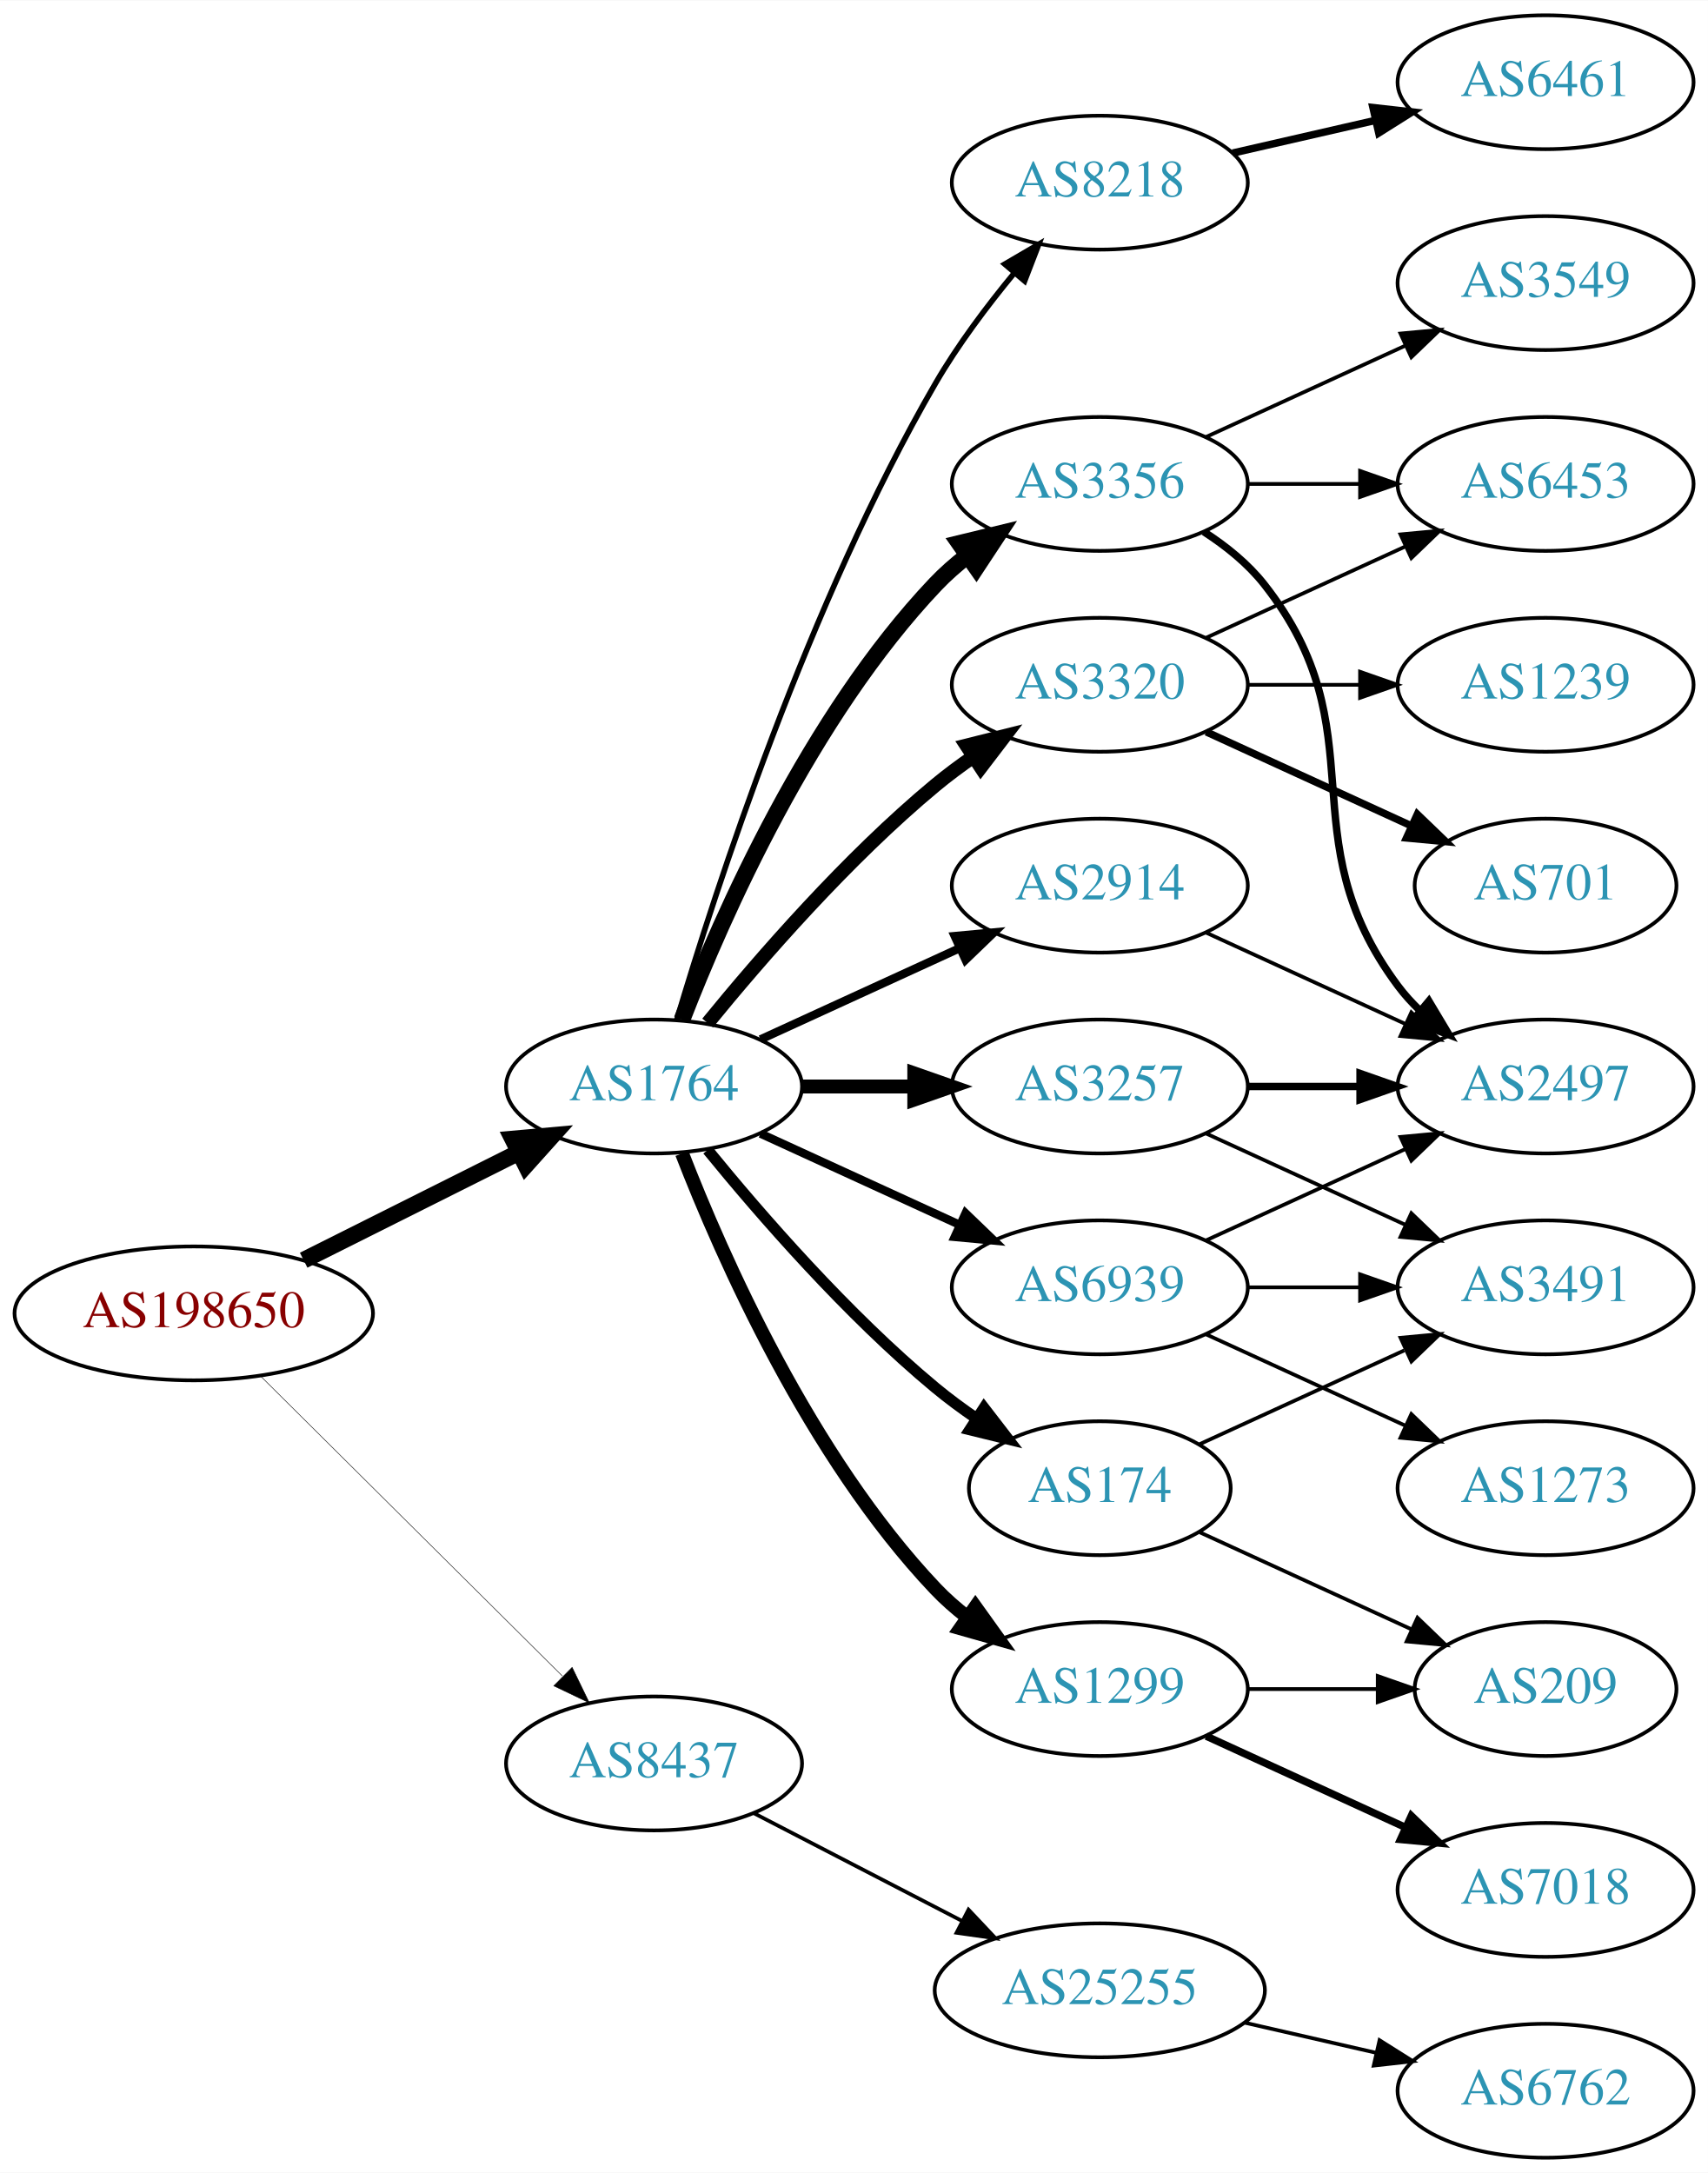
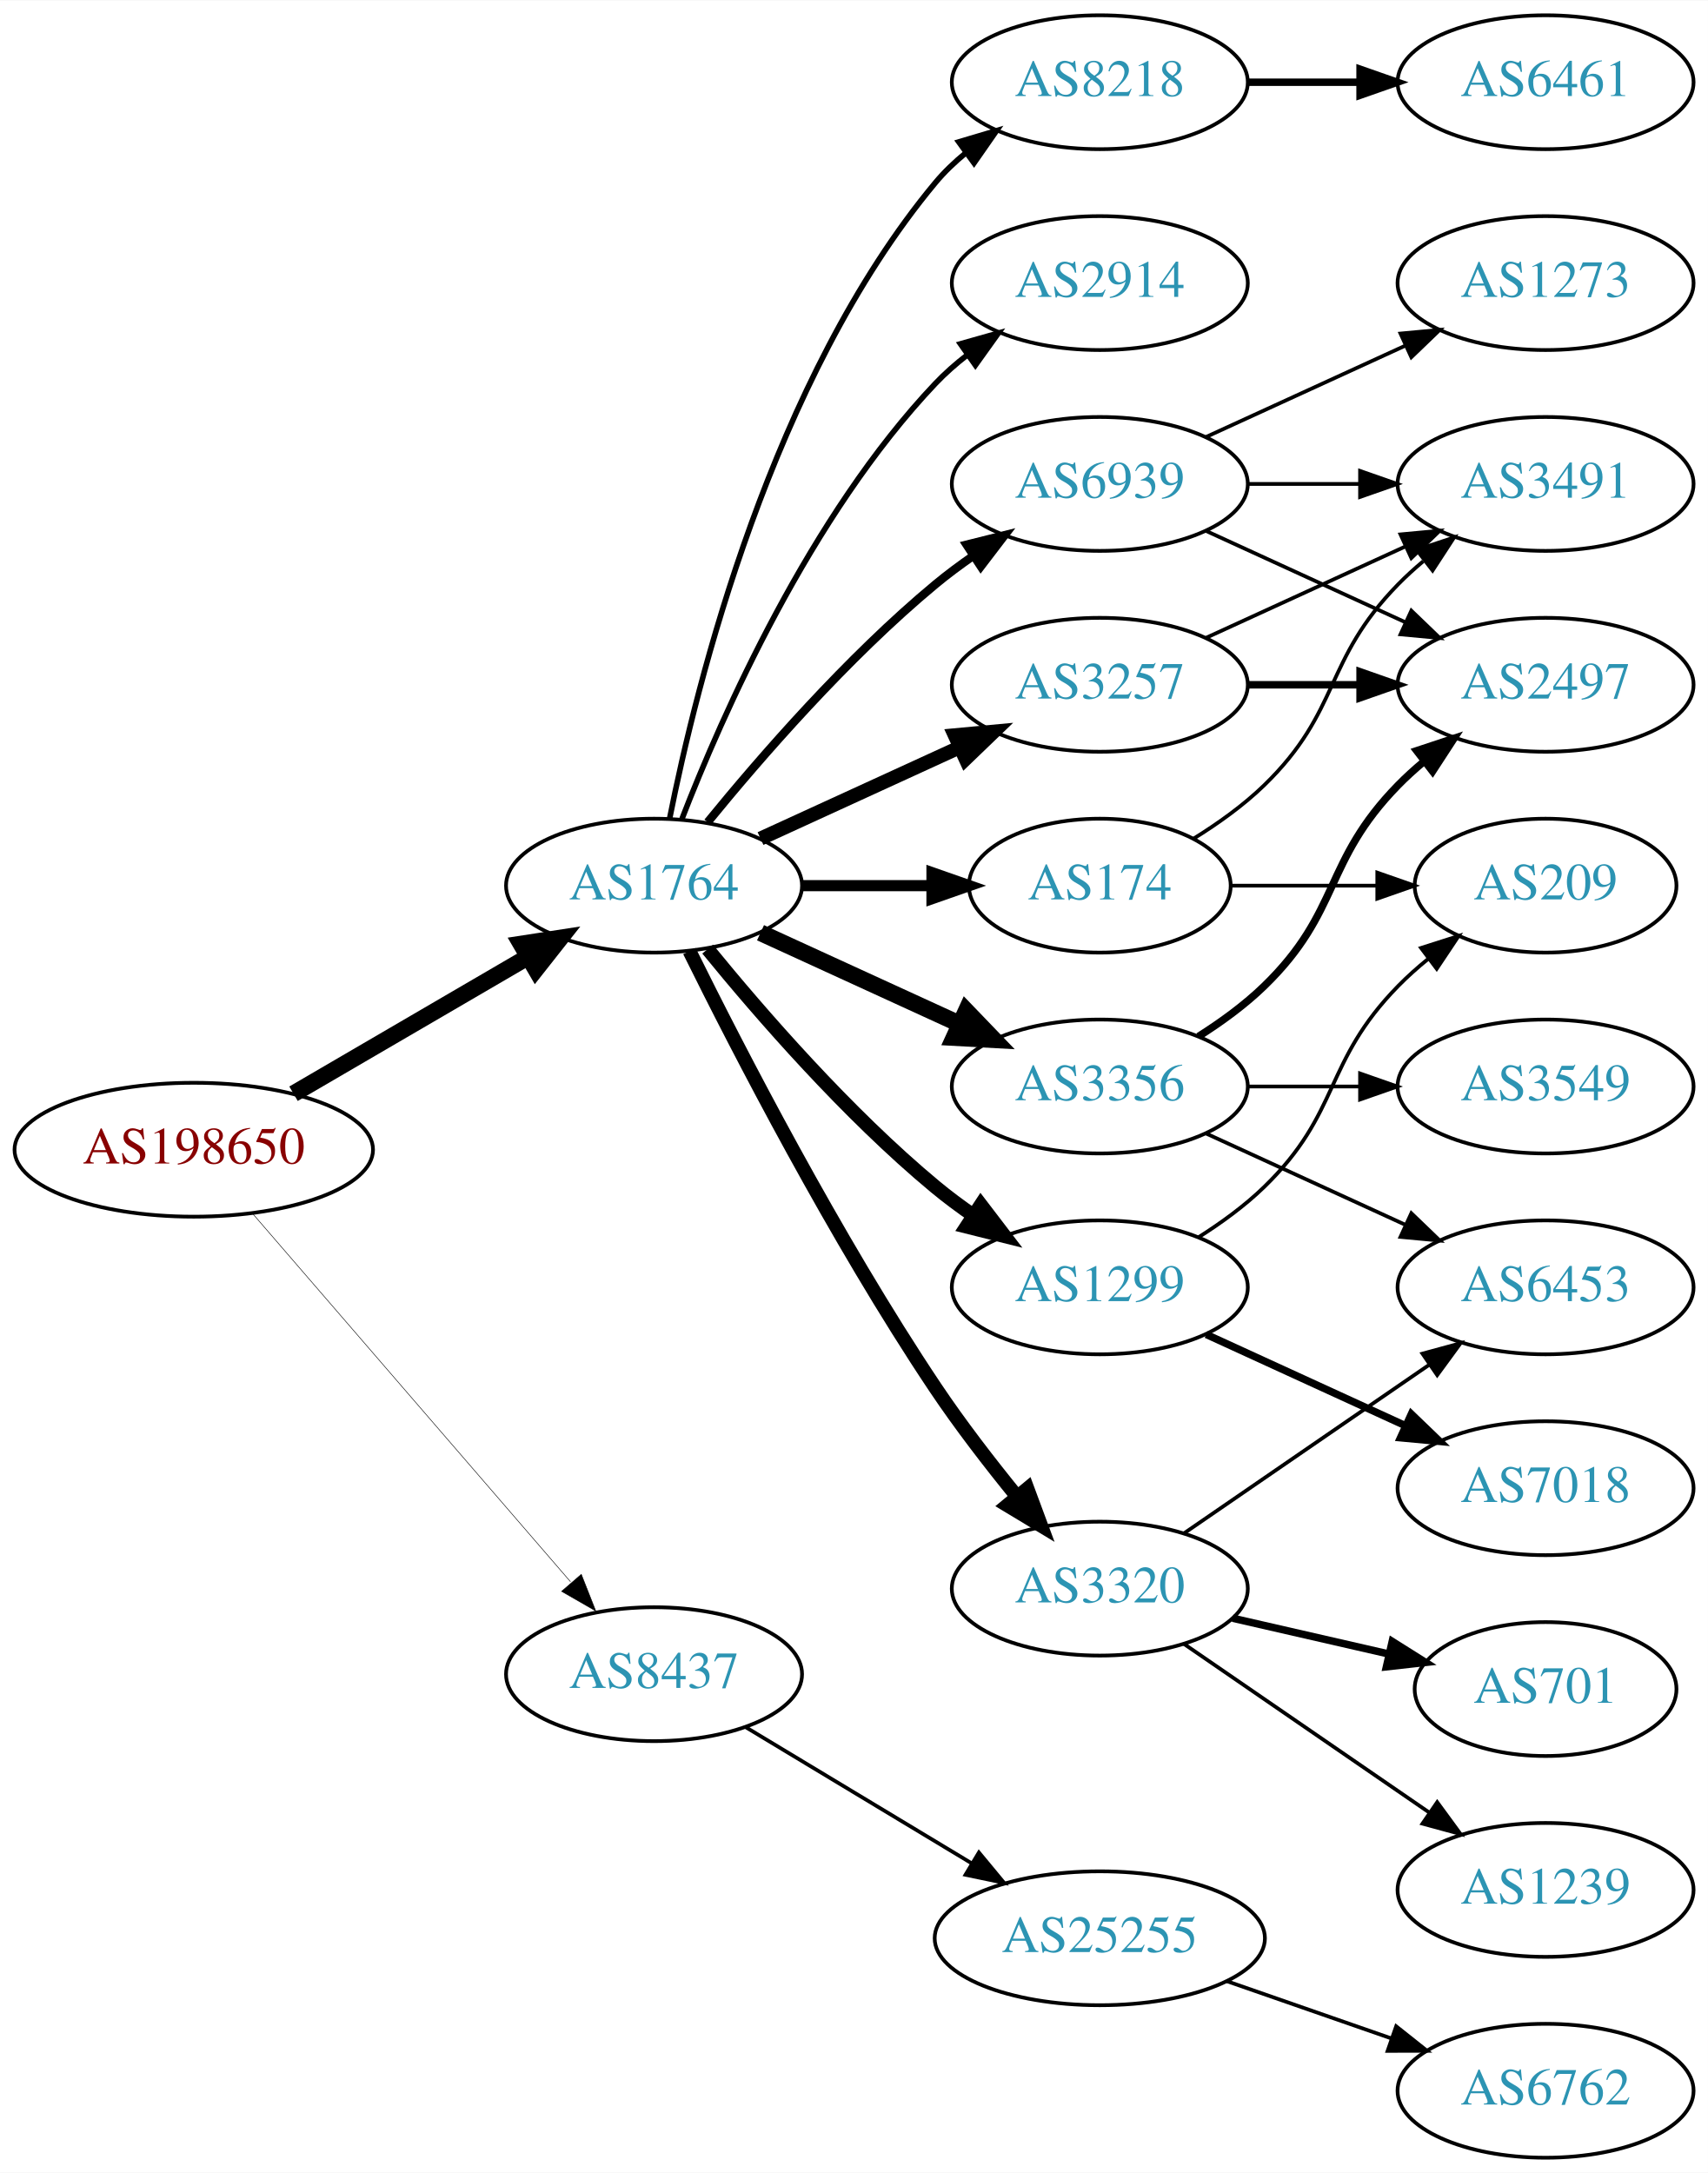
<svg xmlns="http://www.w3.org/2000/svg" xmlns:xlink="http://www.w3.org/1999/xlink" width="459pt" height="584pt" viewBox="0.00 0.00 459.17 584.00">
  <g id="graph0" class="graph" transform="scale(1 1) rotate(0) translate(4 580)">
    <polygon fill="white" stroke="none" points="-4,4 -4,-580 455.17,-580 455.17,4 -4,4" />
    <g id="node1" class="node">
      <g id="a_node1">
        <a xlink:href="/asn/198650" xlink:title="AS198650 ~ APPLIED CHEMICALS Handels-GmbH [AT]">
-           <ellipse fill="#ffffff" stroke="black" cx="48.096" cy="-227" rx="48.192" ry="18" />
-           <text text-anchor="middle" x="48.096" y="-223.3" font-family="Times,serif" font-size="14.00" fill="#880000">AS198650</text>
+           <ellipse fill="#ffffff" stroke="black" cx="48.096" cy="-271" rx="48.192" ry="18" />
+           <text text-anchor="middle" x="48.096" y="-267.3" font-family="Times,serif" font-size="14.00" fill="#880000">AS198650</text>
        </a>
      </g>
    </g>
    <g id="node2" class="node">
      <g id="a_node2">
        <a xlink:href="/asn/1764" xlink:title="AS1764 ~ NEXTLAYER-AS [AT]">
-           <ellipse fill="#ffffff" stroke="black" cx="171.838" cy="-288" rx="39.794" ry="18" />
-           <text text-anchor="middle" x="171.838" y="-284.3" font-family="Times,serif" font-size="14.00" fill="#2c94b3">AS1764</text>
+           <ellipse fill="#ffffff" stroke="black" cx="171.838" cy="-342" rx="39.794" ry="18" />
+           <text text-anchor="middle" x="171.838" y="-338.3" font-family="Times,serif" font-size="14.00" fill="#2c94b3">AS1764</text>
        </a>
      </g>
    </g>
    <g id="edge1" class="edge">
-       <path fill="none" stroke="black" stroke-width="4.5" d="M77.639,-241.302C94.954,-249.978 117.186,-261.117 135.593,-270.34" />
-       <polygon fill="black" stroke="black" stroke-width="4.5" points="133.848,-273.87 144.553,-274.83 137.376,-266.83 133.848,-273.87" />
+       <path fill="none" stroke="black" stroke-width="4.5" d="M74.914,-286.057C93.314,-296.788 118.197,-311.3 138.009,-322.854" />
+       <polygon fill="black" stroke="black" stroke-width="4.5" points="136.091,-326.294 146.713,-327.93 140.058,-319.491 136.091,-326.294" />
    </g>
    <g id="node3" class="node">
      <g id="a_node3">
        <a xlink:href="/asn/8437" xlink:title="AS8437 ~ Hutchison Drei Austria GmbH [AT]">
-           <ellipse fill="#ffffff" stroke="black" cx="171.838" cy="-106" rx="39.794" ry="18" />
-           <text text-anchor="middle" x="171.838" y="-102.3" font-family="Times,serif" font-size="14.00" fill="#2c94b3">AS8437</text>
+           <ellipse fill="#ffffff" stroke="black" cx="171.838" cy="-130" rx="39.794" ry="18" />
+           <text text-anchor="middle" x="171.838" y="-126.3" font-family="Times,serif" font-size="14.00" fill="#2c94b3">AS8437</text>
        </a>
      </g>
    </g>
    <g id="edge2" class="edge">
-       <path fill="none" stroke="black" stroke-width="0.136" d="M66.023,-210.175C87.129,-189.198 123.327,-153.222 147.17,-129.523" />
-       <polygon fill="black" stroke="black" stroke-width="0.136" points="149.818,-131.827 154.443,-122.295 144.883,-126.862 149.818,-131.827" />
+       <path fill="none" stroke="black" stroke-width="0.141" d="M64.024,-253.711C85.406,-228.946 124.869,-183.24 149.379,-154.854" />
+       <polygon fill="black" stroke="black" stroke-width="0.141" points="152.282,-156.847 156.168,-146.99 146.984,-152.272 152.282,-156.847" />
    </g>
    <g id="node4" class="node">
      <g id="a_node4">
-         <a xlink:href="/asn/2914" xlink:title="AS2914 ~ NTT America, Inc. [US]">
-           <ellipse fill="#ffffff" stroke="black" cx="291.681" cy="-342" rx="39.794" ry="18" />
-           <text text-anchor="middle" x="291.681" y="-338.3" font-family="Times,serif" font-size="14.00" fill="#2c94b3">AS2914</text>
+         <a xlink:href="/asn/3356" xlink:title="AS3356 ~ Level 3 Parent, LLC [US]">
+           <ellipse fill="#ffffff" stroke="black" cx="291.681" cy="-288" rx="39.794" ry="18" />
+           <text text-anchor="middle" x="291.681" y="-284.3" font-family="Times,serif" font-size="14.00" fill="#2c94b3">AS3356</text>
        </a>
      </g>
    </g>
    <g id="edge3" class="edge">
-       <path fill="none" stroke="black" stroke-width="2.25" d="M200.467,-300.661C216.424,-307.973 236.694,-317.261 253.977,-325.181" />
-       <polygon fill="black" stroke="black" stroke-width="2.25" points="252.676,-328.435 263.225,-329.419 255.592,-322.071 252.676,-328.435" />
+       <path fill="none" stroke="black" stroke-width="4.5" d="M200.467,-329.339C216.424,-322.027 236.694,-312.739 253.977,-304.819" />
+       <polygon fill="black" stroke="black" stroke-width="4.5" points="255.774,-308.327 263.225,-300.581 252.493,-301.168 255.774,-308.327" />
    </g>
    <g id="node5" class="node">
      <g id="a_node5">
-         <a xlink:href="/asn/3356" xlink:title="AS3356 ~ Level 3 Parent, LLC [US]">
-           <ellipse fill="#ffffff" stroke="black" cx="291.681" cy="-450" rx="39.794" ry="18" />
-           <text text-anchor="middle" x="291.681" y="-446.3" font-family="Times,serif" font-size="14.00" fill="#2c94b3">AS3356</text>
+         <a xlink:href="/asn/3257" xlink:title="AS3257 ~ GTT [DE]">
+           <ellipse fill="#ffffff" stroke="black" cx="291.681" cy="-396" rx="39.794" ry="18" />
+           <text text-anchor="middle" x="291.681" y="-392.3" font-family="Times,serif" font-size="14.00" fill="#2c94b3">AS3257</text>
        </a>
      </g>
    </g>
    <g id="edge4" class="edge">
-       <path fill="none" stroke="black" stroke-width="4.5" d="M179.361,-305.994C190.112,-333.728 213.769,-387.429 247.484,-423 250.07,-425.728 252.988,-428.294 256.056,-430.677" />
-       <polygon fill="black" stroke="black" stroke-width="4.5" points="253.959,-434.016 264.404,-436.543 258.486,-427.573 253.959,-434.016" />
+       <path fill="none" stroke="black" stroke-width="3.75" d="M200.467,-354.661C216.424,-361.973 236.694,-371.261 253.977,-379.181" />
+       <polygon fill="black" stroke="black" stroke-width="3.75" points="252.676,-382.435 263.225,-383.419 255.592,-376.071 252.676,-382.435" />
    </g>
    <g id="node6" class="node">
      <g id="a_node6">
-         <a xlink:href="/asn/3257" xlink:title="AS3257 ~ GTT [DE]">
-           <ellipse fill="#ffffff" stroke="black" cx="291.681" cy="-288" rx="39.794" ry="18" />
-           <text text-anchor="middle" x="291.681" y="-284.3" font-family="Times,serif" font-size="14.00" fill="#2c94b3">AS3257</text>
+         <a xlink:href="/asn/1299" xlink:title="AS1299 ~ Telia Carrier [EU]">
+           <ellipse fill="#ffffff" stroke="black" cx="291.681" cy="-234" rx="39.794" ry="18" />
+           <text text-anchor="middle" x="291.681" y="-230.3" font-family="Times,serif" font-size="14.00" fill="#2c94b3">AS1299</text>
        </a>
      </g>
    </g>
    <g id="edge5" class="edge">
-       <path fill="none" stroke="black" stroke-width="3.75" d="M211.751,-288C221.304,-288 231.654,-288 241.616,-288" />
-       <polygon fill="black" stroke="black" stroke-width="3.75" points="241.809,-291.5 251.809,-288 241.809,-284.5 241.809,-291.5" />
+       <path fill="none" stroke="black" stroke-width="3.75" d="M186.257,-324.935C200.372,-307.625 223.786,-280.655 247.484,-261 250.701,-258.332 254.201,-255.73 257.772,-253.259" />
+       <polygon fill="black" stroke="black" stroke-width="3.75" points="259.695,-256.183 266.128,-247.764 255.85,-250.334 259.695,-256.183" />
    </g>
    <g id="node7" class="node">
      <g id="a_node7">
        <a xlink:href="/asn/3320" xlink:title="AS3320 ~ DTAG [DE]">
-           <ellipse fill="#ffffff" stroke="black" cx="291.681" cy="-396" rx="39.794" ry="18" />
-           <text text-anchor="middle" x="291.681" y="-392.3" font-family="Times,serif" font-size="14.00" fill="#2c94b3">AS3320</text>
+           <ellipse fill="#ffffff" stroke="black" cx="291.681" cy="-153" rx="39.794" ry="18" />
+           <text text-anchor="middle" x="291.681" y="-149.3" font-family="Times,serif" font-size="14.00" fill="#2c94b3">AS3320</text>
        </a>
      </g>
    </g>
    <g id="edge6" class="edge">
-       <path fill="none" stroke="black" stroke-width="3.75" d="M186.257,-305.065C200.372,-322.375 223.786,-349.345 247.484,-369 250.701,-371.668 254.201,-374.27 257.772,-376.741" />
-       <polygon fill="black" stroke="black" stroke-width="3.75" points="255.85,-379.666 266.128,-382.236 259.695,-373.817 255.85,-379.666" />
+       <path fill="none" stroke="black" stroke-width="3.75" d="M181.361,-324.4C194.369,-298.089 220.519,-247.283 247.484,-207 254.131,-197.07 262.139,-186.699 269.445,-177.731" />
+       <polygon fill="black" stroke="black" stroke-width="3.75" points="272.214,-179.875 275.898,-169.942 266.823,-175.409 272.214,-179.875" />
    </g>
    <g id="node8" class="node">
      <g id="a_node8">
        <a xlink:href="/asn/174" xlink:title="AS174 ~ Cogent Communications [US]">
-           <ellipse fill="#ffffff" stroke="black" cx="291.681" cy="-180" rx="35.194" ry="18" />
-           <text text-anchor="middle" x="291.681" y="-176.3" font-family="Times,serif" font-size="14.00" fill="#2c94b3">AS174</text>
+           <ellipse fill="#ffffff" stroke="black" cx="291.681" cy="-342" rx="35.194" ry="18" />
+           <text text-anchor="middle" x="291.681" y="-338.3" font-family="Times,serif" font-size="14.00" fill="#2c94b3">AS174</text>
        </a>
      </g>
    </g>
    <g id="edge7" class="edge">
-       <path fill="none" stroke="black" stroke-width="3" d="M186.257,-270.935C200.372,-253.625 223.786,-226.655 247.484,-207 250.948,-204.128 254.74,-201.331 258.595,-198.692" />
-       <polygon fill="black" stroke="black" stroke-width="3" points="260.556,-201.592 267.027,-193.203 256.737,-195.725 260.556,-201.592" />
+       <path fill="none" stroke="black" stroke-width="3" d="M211.751,-342C222.837,-342 234.997,-342 246.379,-342" />
+       <polygon fill="black" stroke="black" stroke-width="3" points="246.561,-345.5 256.561,-342 246.561,-338.5 246.561,-345.5" />
    </g>
    <g id="node9" class="node">
      <g id="a_node9">
-         <a xlink:href="/asn/1299" xlink:title="AS1299 ~ Telia Carrier [EU]">
-           <ellipse fill="#ffffff" stroke="black" cx="291.681" cy="-126" rx="39.794" ry="18" />
-           <text text-anchor="middle" x="291.681" y="-122.3" font-family="Times,serif" font-size="14.00" fill="#2c94b3">AS1299</text>
+         <a xlink:href="/asn/8218" xlink:title="AS8218 ~ legacy Neotelecoms [FR]">
+           <ellipse fill="#ffffff" stroke="black" cx="291.681" cy="-558" rx="39.794" ry="18" />
+           <text text-anchor="middle" x="291.681" y="-554.3" font-family="Times,serif" font-size="14.00" fill="#2c94b3">AS8218</text>
        </a>
      </g>
    </g>
    <g id="edge8" class="edge">
-       <path fill="none" stroke="black" stroke-width="3.75" d="M179.361,-270.006C190.112,-242.272 213.769,-188.571 247.484,-153 250.07,-150.272 252.988,-147.706 256.056,-145.323" />
-       <polygon fill="black" stroke="black" stroke-width="3.75" points="258.234,-148.07 264.404,-139.457 254.21,-142.342 258.234,-148.07" />
+       <path fill="none" stroke="black" stroke-width="1.5" d="M176.037,-360.073C183.2,-396.141 203.474,-478.125 247.484,-531 249.889,-533.889 252.686,-536.563 255.678,-539.013" />
+       <polygon fill="black" stroke="black" stroke-width="1.5" points="253.766,-541.95 263.921,-544.973 257.868,-536.277 253.766,-541.95" />
    </g>
    <g id="node10" class="node">
      <g id="a_node10">
-         <a xlink:href="/asn/8218" xlink:title="AS8218 ~ legacy Neotelecoms [FR]">
-           <ellipse fill="#ffffff" stroke="black" cx="291.681" cy="-531" rx="39.794" ry="18" />
-           <text text-anchor="middle" x="291.681" y="-527.3" font-family="Times,serif" font-size="14.00" fill="#2c94b3">AS8218</text>
+         <a xlink:href="/asn/2914" xlink:title="AS2914 ~ NTT America, Inc. [US]">
+           <ellipse fill="#ffffff" stroke="black" cx="291.681" cy="-504" rx="39.794" ry="18" />
+           <text text-anchor="middle" x="291.681" y="-500.3" font-family="Times,serif" font-size="14.00" fill="#2c94b3">AS2914</text>
        </a>
      </g>
    </g>
    <g id="edge9" class="edge">
-       <path fill="none" stroke="black" stroke-width="1.5" d="M177.97,-306.003C188.248,-340.585 213.333,-418.096 247.484,-477 253.478,-487.337 261.34,-497.799 268.713,-506.726" />
-       <polygon fill="black" stroke="black" stroke-width="1.5" points="266.133,-509.095 275.278,-514.445 271.465,-504.56 266.133,-509.095" />
+       <path fill="none" stroke="black" stroke-width="1.5" d="M179.361,-359.994C190.112,-387.728 213.769,-441.429 247.484,-477 250.07,-479.728 252.988,-482.294 256.056,-484.677" />
+       <polygon fill="black" stroke="black" stroke-width="1.5" points="254.21,-487.658 264.404,-490.543 258.234,-481.93 254.21,-487.658" />
    </g>
    <g id="node11" class="node">
      <g id="a_node11">
        <a xlink:href="/asn/6939" xlink:title="AS6939 ~ Hurricane Electric LLC [US]">
-           <ellipse fill="#ffffff" stroke="black" cx="291.681" cy="-234" rx="39.794" ry="18" />
-           <text text-anchor="middle" x="291.681" y="-230.3" font-family="Times,serif" font-size="14.00" fill="#2c94b3">AS6939</text>
+           <ellipse fill="#ffffff" stroke="black" cx="291.681" cy="-450" rx="39.794" ry="18" />
+           <text text-anchor="middle" x="291.681" y="-446.3" font-family="Times,serif" font-size="14.00" fill="#2c94b3">AS6939</text>
        </a>
      </g>
    </g>
    <g id="edge10" class="edge">
-       <path fill="none" stroke="black" stroke-width="2.25" d="M200.467,-275.339C216.424,-268.027 236.694,-258.739 253.977,-250.819" />
-       <polygon fill="black" stroke="black" stroke-width="2.25" points="255.592,-253.929 263.225,-246.581 252.676,-247.565 255.592,-253.929" />
+       <path fill="none" stroke="black" stroke-width="2.25" d="M186.257,-359.065C200.372,-376.375 223.786,-403.345 247.484,-423 250.701,-425.668 254.201,-428.27 257.772,-430.741" />
+       <polygon fill="black" stroke="black" stroke-width="2.25" points="255.85,-433.666 266.128,-436.236 259.695,-427.817 255.85,-433.666" />
    </g>
    <g id="node21" class="node">
      <g id="a_node21">
        <a xlink:href="/asn/25255" xlink:title="AS25255 ~ ==&gt; TELE2 AUSTRIA &lt;== [AT]">
-           <ellipse fill="#ffffff" stroke="black" cx="291.681" cy="-45" rx="44.393" ry="18" />
-           <text text-anchor="middle" x="291.681" y="-41.3" font-family="Times,serif" font-size="14.00" fill="#2c94b3">AS25255</text>
-         </a>
-       </g>
-     </g>
-     <g id="edge25" class="edge">
-       <path fill="none" stroke="black" d="M198.699,-92.613C215.084,-84.132 236.513,-73.039 254.565,-63.695" />
-       <polygon fill="black" stroke="black" points="256.38,-66.696 263.652,-58.991 253.162,-60.48 256.38,-66.696" />
+           <ellipse fill="#ffffff" stroke="black" cx="291.681" cy="-59" rx="44.393" ry="18" />
+           <text text-anchor="middle" x="291.681" y="-55.3" font-family="Times,serif" font-size="14.00" fill="#2c94b3">AS25255</text>
+         </a>
+       </g>
+     </g>
+     <g id="edge24" class="edge">
+       <path fill="none" stroke="black" d="M196.402,-115.803C213.876,-105.275 237.933,-90.78 257.372,-79.068" />
+       <polygon fill="black" stroke="black" points="259.179,-82.066 265.939,-73.907 255.567,-76.07 259.179,-82.066" />
+     </g>
+     <g id="node13" class="node">
+       <g id="a_node13">
+         <a xlink:href="/asn/2497" xlink:title="AS2497 ~ Internet Initiative Japan Inc. [JP]">
+           <ellipse fill="#ffffff" stroke="black" cx="411.523" cy="-396" rx="39.794" ry="18" />
+           <text text-anchor="middle" x="411.523" y="-392.3" font-family="Times,serif" font-size="14.00" fill="#2c94b3">AS2497</text>
+         </a>
+       </g>
+     </g>
+     <g id="edge22" class="edge">
+       <path fill="none" stroke="black" stroke-width="2" d="M318.21,-301.462C324.372,-305.362 330.674,-309.948 335.877,-315 356.57,-335.094 351.704,-348.383 371.877,-369 373.969,-371.139 376.253,-373.218 378.63,-375.21" />
+       <polygon fill="black" stroke="black" stroke-width="2" points="376.873,-378.275 386.929,-381.611 381.148,-372.732 376.873,-378.275" />
+     </g>
+     <g id="node18" class="node">
+       <g id="a_node18">
+         <a xlink:href="/asn/6453" xlink:title="AS6453 ~ TATA COMMUNICATIONS (AMERICA) INC [US]">
+           <ellipse fill="#ffffff" stroke="black" cx="411.523" cy="-234" rx="39.794" ry="18" />
+           <text text-anchor="middle" x="411.523" y="-230.3" font-family="Times,serif" font-size="14.00" fill="#2c94b3">AS6453</text>
+         </a>
+       </g>
+     </g>
+     <g id="edge21" class="edge">
+       <path fill="none" stroke="black" d="M320.309,-275.339C336.266,-268.027 356.537,-258.739 373.82,-250.819" />
+       <polygon fill="black" stroke="black" points="375.434,-253.929 383.067,-246.581 372.518,-247.565 375.434,-253.929" />
+     </g>
+     <g id="node20" class="node">
+       <g id="a_node20">
+         <a xlink:href="/asn/3549" xlink:title="AS3549 ~ Level 3 Parent, LLC [US]">
+           <ellipse fill="#ffffff" stroke="black" cx="411.523" cy="-288" rx="39.794" ry="18" />
+           <text text-anchor="middle" x="411.523" y="-284.3" font-family="Times,serif" font-size="14.00" fill="#2c94b3">AS3549</text>
+         </a>
+       </g>
+     </g>
+     <g id="edge23" class="edge">
+       <path fill="none" stroke="black" d="M331.593,-288C341.146,-288 351.496,-288 361.459,-288" />
+       <polygon fill="black" stroke="black" points="361.651,-291.5 371.651,-288 361.651,-284.5 361.651,-291.5" />
    </g>
    <g id="node12" class="node">
      <g id="a_node12">
-         <a xlink:href="/asn/2497" xlink:title="AS2497 ~ Internet Initiative Japan Inc. [JP]">
-           <ellipse fill="#ffffff" stroke="black" cx="411.523" cy="-288" rx="39.794" ry="18" />
-           <text text-anchor="middle" x="411.523" y="-284.3" font-family="Times,serif" font-size="14.00" fill="#2c94b3">AS2497</text>
+         <a xlink:href="/asn/3491" xlink:title="AS3491 ~ PCCW Global, Inc. [US]">
+           <ellipse fill="#ffffff" stroke="black" cx="411.523" cy="-450" rx="39.794" ry="18" />
+           <text text-anchor="middle" x="411.523" y="-446.3" font-family="Times,serif" font-size="14.00" fill="#2c94b3">AS3491</text>
+         </a>
+       </g>
+     </g>
+     <g id="edge11" class="edge">
+       <path fill="none" stroke="black" d="M320.309,-408.661C336.266,-415.973 356.537,-425.261 373.82,-433.181" />
+       <polygon fill="black" stroke="black" points="372.518,-436.435 383.067,-437.419 375.434,-430.071 372.518,-436.435" />
+     </g>
+     <g id="edge12" class="edge">
+       <path fill="none" stroke="black" stroke-width="2" d="M331.593,-396C341.146,-396 351.496,-396 361.459,-396" />
+       <polygon fill="black" stroke="black" stroke-width="2" points="361.651,-399.5 371.651,-396 361.651,-392.5 361.651,-399.5" />
+     </g>
+     <g id="node14" class="node">
+       <g id="a_node14">
+         <a xlink:href="/asn/7018" xlink:title="AS7018 ~ AT&amp;T Services, Inc. [US]">
+           <ellipse fill="#ffffff" stroke="black" cx="411.523" cy="-180" rx="39.794" ry="18" />
+           <text text-anchor="middle" x="411.523" y="-176.3" font-family="Times,serif" font-size="14.00" fill="#2c94b3">AS7018</text>
        </a>
      </g>
    </g>
    <g id="edge13" class="edge">
-       <path fill="none" stroke="black" d="M320.309,-329.339C336.266,-322.027 356.537,-312.739 373.82,-304.819" />
-       <polygon fill="black" stroke="black" points="375.434,-307.929 383.067,-300.581 372.518,-301.565 375.434,-307.929" />
-     </g>
-     <g id="edge19" class="edge">
-       <path fill="none" stroke="black" stroke-width="2" d="M319.652,-437.145C325.64,-433.28 331.5,-428.559 335.877,-423 367.175,-383.246 341.605,-355.542 371.877,-315 373.621,-312.664 375.628,-310.455 377.792,-308.383" />
-       <polygon fill="black" stroke="black" stroke-width="2" points="380.151,-310.973 385.592,-301.882 375.67,-305.595 380.151,-310.973" />
+       <path fill="none" stroke="black" stroke-width="2" d="M320.309,-221.339C336.266,-214.027 356.537,-204.739 373.82,-196.819" />
+       <polygon fill="black" stroke="black" stroke-width="2" points="375.434,-199.929 383.067,-192.581 372.518,-193.565 375.434,-199.929" />
+     </g>
+     <g id="node15" class="node">
+       <g id="a_node15">
+         <a xlink:href="/asn/209" xlink:title="AS209 ~ CenturyLink Communications, LLC [US]">
+           <ellipse fill="#ffffff" stroke="black" cx="411.523" cy="-342" rx="35.194" ry="18" />
+           <text text-anchor="middle" x="411.523" y="-338.3" font-family="Times,serif" font-size="14.00" fill="#2c94b3">AS209</text>
+         </a>
+       </g>
+     </g>
+     <g id="edge14" class="edge">
+       <path fill="none" stroke="black" d="M318.21,-247.462C324.372,-251.362 330.674,-255.948 335.877,-261 356.57,-281.094 351.704,-294.383 371.877,-315 374.356,-317.534 377.102,-319.983 379.955,-322.304" />
+       <polygon fill="black" stroke="black" points="378.046,-325.248 388.14,-328.468 382.257,-319.657 378.046,-325.248" />
+     </g>
+     <g id="node16" class="node">
+       <g id="a_node16">
+         <a xlink:href="/asn/1239" xlink:title="AS1239 ~ Sprint [US]">
+           <ellipse fill="#ffffff" stroke="black" cx="411.523" cy="-72" rx="39.794" ry="18" />
+           <text text-anchor="middle" x="411.523" y="-68.3" font-family="Times,serif" font-size="14.00" fill="#2c94b3">AS1239</text>
+         </a>
+       </g>
+     </g>
+     <g id="edge15" class="edge">
+       <path fill="none" stroke="black" d="M314.295,-138.143C332.783,-125.435 359.597,-107.005 380.227,-92.825" />
+       <polygon fill="black" stroke="black" points="382.388,-95.586 388.647,-87.037 378.423,-89.817 382.388,-95.586" />
    </g>
    <g id="node17" class="node">
      <g id="a_node17">
-         <a xlink:href="/asn/6453" xlink:title="AS6453 ~ TATA COMMUNICATIONS (AMERICA) INC [US]">
-           <ellipse fill="#ffffff" stroke="black" cx="411.523" cy="-450" rx="39.794" ry="18" />
-           <text text-anchor="middle" x="411.523" y="-446.3" font-family="Times,serif" font-size="14.00" fill="#2c94b3">AS6453</text>
-         </a>
-       </g>
-     </g>
-     <g id="edge21" class="edge">
-       <path fill="none" stroke="black" d="M331.593,-450C341.146,-450 351.496,-450 361.459,-450" />
-       <polygon fill="black" stroke="black" points="361.651,-453.5 371.651,-450 361.651,-446.5 361.651,-453.5" />
-     </g>
-     <g id="node18" class="node">
-       <g id="a_node18">
-         <a xlink:href="/asn/3549" xlink:title="AS3549 ~ Level 3 Parent, LLC [US]">
-           <ellipse fill="#ffffff" stroke="black" cx="411.523" cy="-504" rx="39.794" ry="18" />
-           <text text-anchor="middle" x="411.523" y="-500.3" font-family="Times,serif" font-size="14.00" fill="#2c94b3">AS3549</text>
-         </a>
-       </g>
-     </g>
-     <g id="edge20" class="edge">
-       <path fill="none" stroke="black" d="M320.309,-462.661C336.266,-469.973 356.537,-479.261 373.82,-487.181" />
-       <polygon fill="black" stroke="black" points="372.518,-490.435 383.067,-491.419 375.434,-484.071 372.518,-490.435" />
-     </g>
-     <g id="edge11" class="edge">
-       <path fill="none" stroke="black" stroke-width="2" d="M331.593,-288C341.146,-288 351.496,-288 361.459,-288" />
-       <polygon fill="black" stroke="black" stroke-width="2" points="361.651,-291.5 371.651,-288 361.651,-284.5 361.651,-291.5" />
-     </g>
-     <g id="node13" class="node">
-       <g id="a_node13">
-         <a xlink:href="/asn/3491" xlink:title="AS3491 ~ PCCW Global, Inc. [US]">
-           <ellipse fill="#ffffff" stroke="black" cx="411.523" cy="-234" rx="39.794" ry="18" />
-           <text text-anchor="middle" x="411.523" y="-230.3" font-family="Times,serif" font-size="14.00" fill="#2c94b3">AS3491</text>
-         </a>
-       </g>
-     </g>
-     <g id="edge12" class="edge">
-       <path fill="none" stroke="black" d="M320.309,-275.339C336.266,-268.027 356.537,-258.739 373.82,-250.819" />
-       <polygon fill="black" stroke="black" points="375.434,-253.929 383.067,-246.581 372.518,-247.565 375.434,-253.929" />
-     </g>
-     <g id="node15" class="node">
-       <g id="a_node15">
-         <a xlink:href="/asn/1239" xlink:title="AS1239 ~ Sprint [US]">
-           <ellipse fill="#ffffff" stroke="black" cx="411.523" cy="-396" rx="39.794" ry="18" />
-           <text text-anchor="middle" x="411.523" y="-392.3" font-family="Times,serif" font-size="14.00" fill="#2c94b3">AS1239</text>
+         <a xlink:href="/asn/701" xlink:title="AS701 ~ UUNET [US]">
+           <ellipse fill="#ffffff" stroke="black" cx="411.523" cy="-126" rx="35.194" ry="18" />
+           <text text-anchor="middle" x="411.523" y="-122.3" font-family="Times,serif" font-size="14.00" fill="#2c94b3">AS701</text>
        </a>
      </g>
    </g>
    <g id="edge16" class="edge">
-       <path fill="none" stroke="black" d="M331.593,-396C341.146,-396 351.496,-396 361.459,-396" />
-       <polygon fill="black" stroke="black" points="361.651,-399.5 371.651,-396 361.651,-392.5 361.651,-399.5" />
-     </g>
-     <g id="node16" class="node">
-       <g id="a_node16">
-         <a xlink:href="/asn/701" xlink:title="AS701 ~ UUNET [US]">
-           <ellipse fill="#ffffff" stroke="black" cx="411.523" cy="-342" rx="35.194" ry="18" />
-           <text text-anchor="middle" x="411.523" y="-338.3" font-family="Times,serif" font-size="14.00" fill="#2c94b3">AS701</text>
-         </a>
-       </g>
+       <path fill="none" stroke="black" stroke-width="2" d="M327.4,-145.045C340.492,-142.045 355.514,-138.604 369.155,-135.478" />
+       <polygon fill="black" stroke="black" stroke-width="2" points="370.297,-138.807 379.262,-133.162 368.733,-131.984 370.297,-138.807" />
    </g>
    <g id="edge17" class="edge">
-       <path fill="none" stroke="black" stroke-width="2" d="M320.309,-383.339C336.726,-375.817 357.707,-366.202 375.304,-358.139" />
-       <polygon fill="black" stroke="black" stroke-width="2" points="377.048,-361.189 384.681,-353.842 374.132,-354.826 377.048,-361.189" />
+       <path fill="none" stroke="black" d="M314.295,-167.857C332.783,-180.565 359.597,-198.995 380.227,-213.175" />
+       <polygon fill="black" stroke="black" points="378.423,-216.183 388.647,-218.963 382.388,-210.414 378.423,-216.183" />
    </g>
    <g id="edge18" class="edge">
-       <path fill="none" stroke="black" d="M320.309,-408.661C336.266,-415.973 356.537,-425.261 373.82,-433.181" />
-       <polygon fill="black" stroke="black" points="372.518,-436.435 383.067,-437.419 375.434,-430.071 372.518,-436.435" />
-     </g>
-     <g id="edge14" class="edge">
-       <path fill="none" stroke="black" d="M318.542,-191.851C334.662,-199.238 355.665,-208.862 373.53,-217.048" />
-       <polygon fill="black" stroke="black" points="372.532,-220.441 383.081,-221.425 375.448,-214.077 372.532,-220.441" />
-     </g>
-     <g id="node14" class="node">
-       <g id="a_node14">
-         <a xlink:href="/asn/209" xlink:title="AS209 ~ CenturyLink Communications, LLC [US]">
-           <ellipse fill="#ffffff" stroke="black" cx="411.523" cy="-126" rx="35.194" ry="18" />
-           <text text-anchor="middle" x="411.523" y="-122.3" font-family="Times,serif" font-size="14.00" fill="#2c94b3">AS209</text>
-         </a>
-       </g>
-     </g>
-     <g id="edge15" class="edge">
-       <path fill="none" stroke="black" d="M318.542,-168.149C335.273,-160.482 357.263,-150.406 375.547,-142.028" />
-       <polygon fill="black" stroke="black" points="377.089,-145.171 384.722,-137.823 374.173,-138.807 377.089,-145.171" />
-     </g>
-     <g id="edge24" class="edge">
-       <path fill="none" stroke="black" d="M331.593,-126C342.68,-126 354.839,-126 366.222,-126" />
-       <polygon fill="black" stroke="black" points="366.404,-129.5 376.404,-126 366.403,-122.5 366.404,-129.5" />
-     </g>
-     <g id="node20" class="node">
-       <g id="a_node20">
-         <a xlink:href="/asn/7018" xlink:title="AS7018 ~ AT&amp;T Services, Inc. [US]">
-           <ellipse fill="#ffffff" stroke="black" cx="411.523" cy="-72" rx="39.794" ry="18" />
-           <text text-anchor="middle" x="411.523" y="-68.3" font-family="Times,serif" font-size="14.00" fill="#2c94b3">AS7018</text>
-         </a>
-       </g>
-     </g>
-     <g id="edge23" class="edge">
-       <path fill="none" stroke="black" stroke-width="2" d="M320.309,-113.339C336.266,-106.027 356.537,-96.739 373.82,-88.819" />
-       <polygon fill="black" stroke="black" stroke-width="2" points="375.434,-91.929 383.067,-84.581 372.518,-85.565 375.434,-91.929" />
+       <path fill="none" stroke="black" d="M316.86,-354.617C323.444,-358.694 330.293,-363.578 335.877,-369 356.57,-389.094 351.704,-402.383 371.877,-423 373.969,-425.139 376.253,-427.218 378.63,-429.21" />
+       <polygon fill="black" stroke="black" points="376.873,-432.275 386.929,-435.611 381.148,-426.732 376.873,-432.275" />
+     </g>
+     <g id="edge19" class="edge">
+       <path fill="none" stroke="black" d="M327.082,-342C339.304,-342 353.239,-342 366.175,-342" />
+       <polygon fill="black" stroke="black" points="366.282,-345.5 376.282,-342 366.282,-338.5 366.282,-345.5" />
    </g>
    <g id="node19" class="node">
      <g id="a_node19">
        <a xlink:href="/asn/6461" xlink:title="AS6461 ~ Zayo Bandwidth [US]">
          <ellipse fill="#ffffff" stroke="black" cx="411.523" cy="-558" rx="39.794" ry="18" />
          <text text-anchor="middle" x="411.523" y="-554.3" font-family="Times,serif" font-size="14.00" fill="#2c94b3">AS6461</text>
        </a>
      </g>
    </g>
-     <g id="edge22" class="edge">
-       <path fill="none" stroke="black" stroke-width="2" d="M327.4,-538.955C339.4,-541.704 353.021,-544.825 365.713,-547.733" />
-       <polygon fill="black" stroke="black" stroke-width="2" points="365.116,-551.187 375.645,-550.009 366.679,-544.364 365.116,-551.187" />
-     </g>
-     <g id="edge29" class="edge">
-       <path fill="none" stroke="black" d="M320.309,-246.661C336.266,-253.973 356.537,-263.261 373.82,-271.181" />
-       <polygon fill="black" stroke="black" points="372.518,-274.435 383.067,-275.419 375.434,-268.071 372.518,-274.435" />
+     <g id="edge20" class="edge">
+       <path fill="none" stroke="black" stroke-width="2" d="M331.593,-558C341.146,-558 351.496,-558 361.459,-558" />
+       <polygon fill="black" stroke="black" stroke-width="2" points="361.651,-561.5 371.651,-558 361.651,-554.5 361.651,-561.5" />
    </g>
    <g id="edge28" class="edge">
-       <path fill="none" stroke="black" d="M331.593,-234C341.146,-234 351.496,-234 361.459,-234" />
-       <polygon fill="black" stroke="black" points="361.651,-237.5 371.651,-234 361.651,-230.5 361.651,-237.5" />
+       <path fill="none" stroke="black" d="M331.593,-450C341.146,-450 351.496,-450 361.459,-450" />
+       <polygon fill="black" stroke="black" points="361.651,-453.5 371.651,-450 361.651,-446.5 361.651,-453.5" />
+     </g>
+     <g id="edge26" class="edge">
+       <path fill="none" stroke="black" d="M320.309,-437.339C336.266,-430.027 356.537,-420.739 373.82,-412.819" />
+       <polygon fill="black" stroke="black" points="375.434,-415.929 383.067,-408.581 372.518,-409.565 375.434,-415.929" />
    </g>
    <g id="node23" class="node">
      <g id="a_node23">
        <a xlink:href="/asn/1273" xlink:title="AS1273 ~ Vodafone Group PLC [EU]">
-           <ellipse fill="#ffffff" stroke="black" cx="411.523" cy="-180" rx="39.794" ry="18" />
-           <text text-anchor="middle" x="411.523" y="-176.3" font-family="Times,serif" font-size="14.00" fill="#2c94b3">AS1273</text>
+           <ellipse fill="#ffffff" stroke="black" cx="411.523" cy="-504" rx="39.794" ry="18" />
+           <text text-anchor="middle" x="411.523" y="-500.3" font-family="Times,serif" font-size="14.00" fill="#2c94b3">AS1273</text>
        </a>
      </g>
    </g>
    <g id="edge27" class="edge">
-       <path fill="none" stroke="black" d="M320.309,-221.339C336.266,-214.027 356.537,-204.739 373.82,-196.819" />
-       <polygon fill="black" stroke="black" points="375.434,-199.929 383.067,-192.581 372.518,-193.565 375.434,-199.929" />
+       <path fill="none" stroke="black" d="M320.309,-462.661C336.266,-469.973 356.537,-479.261 373.82,-487.181" />
+       <polygon fill="black" stroke="black" points="372.518,-490.435 383.067,-491.419 375.434,-484.071 372.518,-490.435" />
    </g>
    <g id="node22" class="node">
      <g id="a_node22">
        <a xlink:href="/asn/6762" xlink:title="AS6762 ~ TELECOM ITALIA SPARKLE S.p.A. [IT]">
          <ellipse fill="#ffffff" stroke="black" cx="411.523" cy="-18" rx="39.794" ry="18" />
          <text text-anchor="middle" x="411.523" y="-14.3" font-family="Times,serif" font-size="14.00" fill="#2c94b3">AS6762</text>
        </a>
      </g>
    </g>
-     <g id="edge26" class="edge">
-       <path fill="none" stroke="black" d="M330.615,-36.308C341.856,-33.733 354.269,-30.889 365.892,-28.226" />
-       <polygon fill="black" stroke="black" points="366.888,-31.588 375.853,-25.944 365.324,-24.765 366.888,-31.588" />
+     <g id="edge25" class="edge">
+       <path fill="none" stroke="black" d="M325.82,-47.47C339.537,-42.698 355.577,-37.117 369.986,-32.104" />
+       <polygon fill="black" stroke="black" points="371.358,-35.332 379.653,-28.741 369.058,-28.721 371.358,-35.332" />
    </g>
  </g>
</svg>
